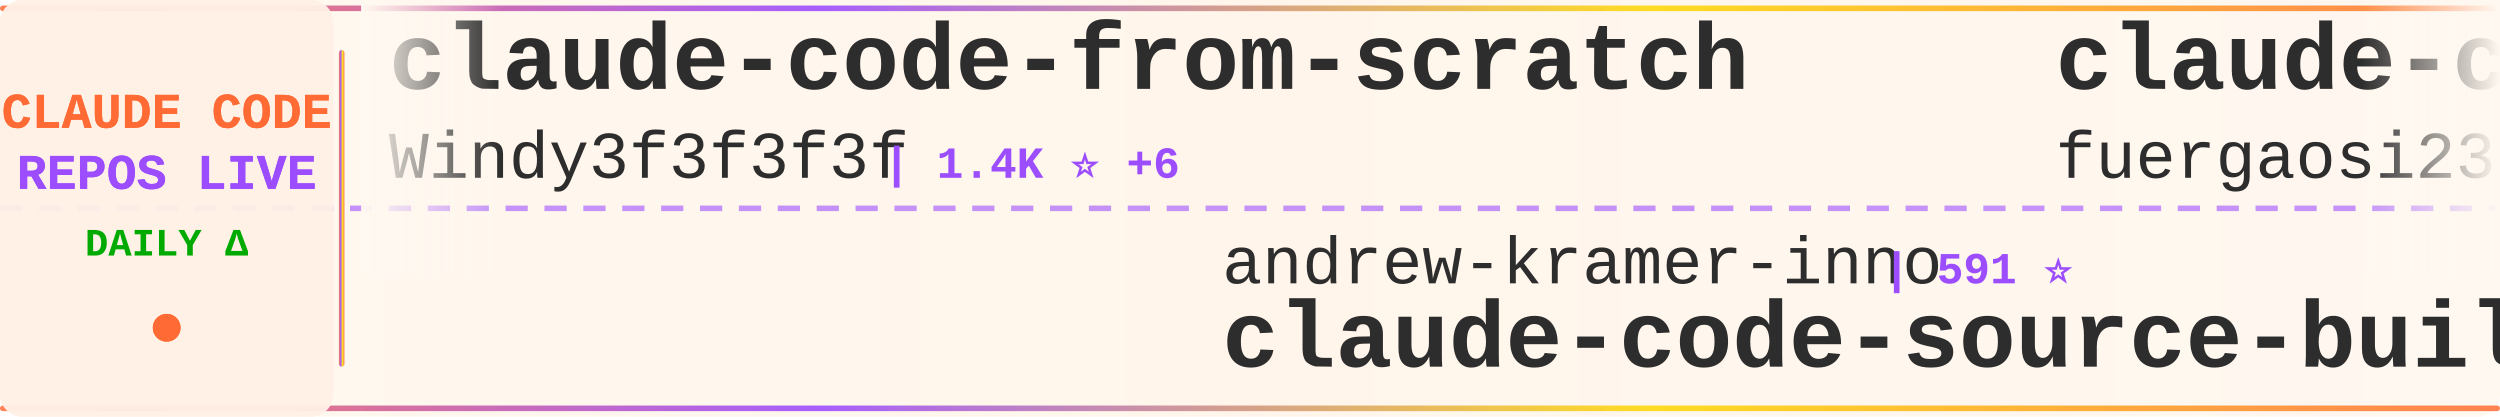
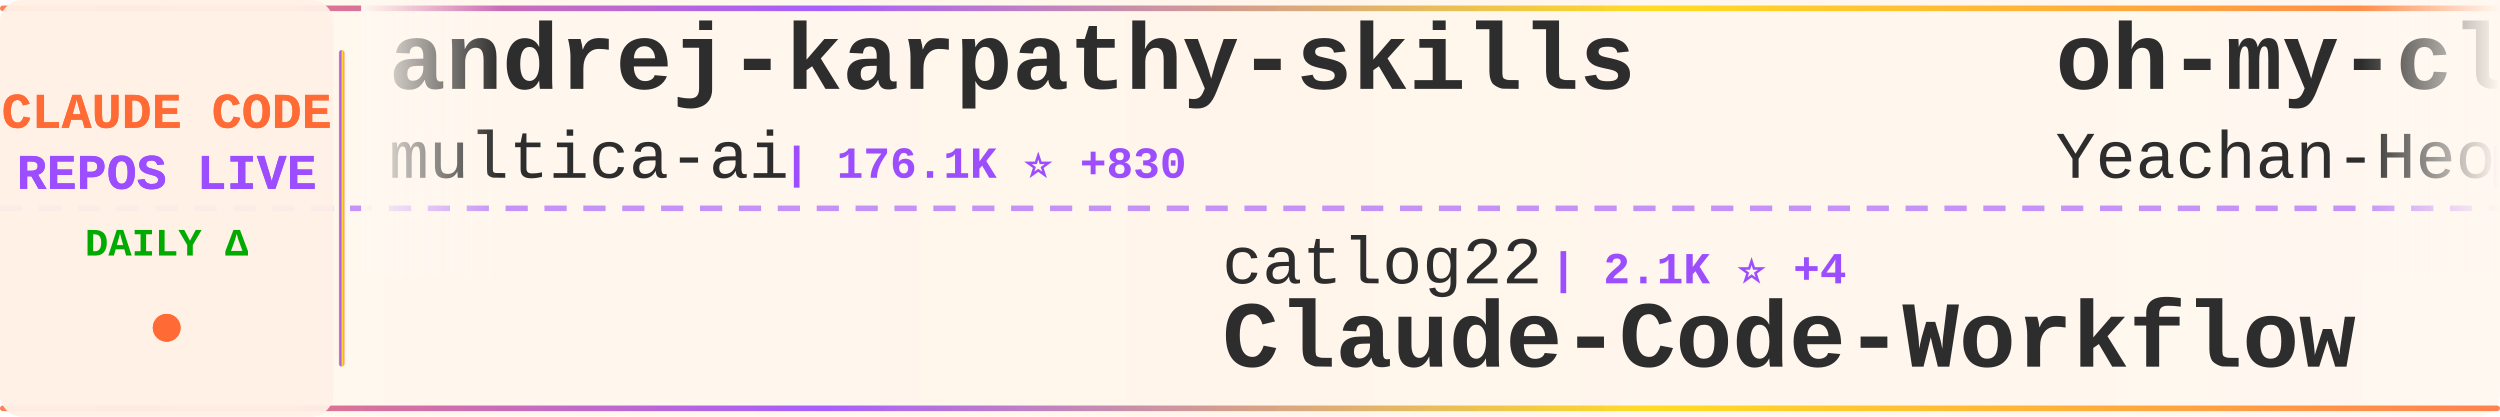
<svg xmlns="http://www.w3.org/2000/svg" width="900" height="150">
  <defs>
    <linearGradient id="tickerBg" x1="0%" y1="0%" x2="100%" y2="0%">
      <stop offset="0%" style="stop-color:#fff8f0;stop-opacity:0.98" />
      <stop offset="50%" style="stop-color:#fff5eb;stop-opacity:1" />
      <stop offset="100%" style="stop-color:#fff8f0;stop-opacity:0.98" />
    </linearGradient>
    <linearGradient id="borderGrad" x1="0%" y1="0%" x2="100%" y2="0%">
      <stop offset="0%" style="stop-color:#FF6B35;stop-opacity:0.85">
        <animate attributeName="stop-opacity" values="0.85;1;0.85" dur="2s" repeatCount="indefinite" />
      </stop>
      <stop offset="33%" style="stop-color:#9C4EFF;stop-opacity:0.9">
        <animate attributeName="stop-opacity" values="0.9;1;0.9" dur="2.2s" repeatCount="indefinite" />
      </stop>
      <stop offset="66%" style="stop-color:#FFD700;stop-opacity:0.85">
        <animate attributeName="stop-opacity" values="0.85;1;0.85" dur="1.8s" repeatCount="indefinite" />
      </stop>
      <stop offset="100%" style="stop-color:#FF6B35;stop-opacity:0.85">
        <animate attributeName="stop-opacity" values="0.85;1;0.85" dur="2s" repeatCount="indefinite" />
      </stop>
    </linearGradient>
    <filter id="textGlow">
      <feGaussianBlur stdDeviation="0.15" result="coloredBlur" />
      <feMerge>
        <feMergeNode in="coloredBlur" />
        <feMergeNode in="SourceGraphic" />
      </feMerge>
    </filter>
    <filter id="metricGlow">
      <feGaussianBlur stdDeviation="0.2" result="coloredBlur" />
      <feMerge>
        <feMergeNode in="coloredBlur" />
        <feMergeNode in="SourceGraphic" />
      </feMerge>
    </filter>
    <linearGradient id="leftFade" x1="0%" y1="0%" x2="100%" y2="0%">
      <stop offset="0%" style="stop-color:#fff8f0;stop-opacity:1" />
      <stop offset="100%" style="stop-color:#fff8f0;stop-opacity:0" />
    </linearGradient>
    <linearGradient id="rightFade" x1="0%" y1="0%" x2="100%" y2="0%">
      <stop offset="0%" style="stop-color:#fff8f0;stop-opacity:0" />
      <stop offset="100%" style="stop-color:#fff8f0;stop-opacity:1" />
    </linearGradient>
  </defs>
  <rect width="900" height="150" fill="url(#tickerBg)" rx="8" />
  <rect x="0" y="2" width="900" height="2" fill="url(#borderGrad)" rx="1" />
  <rect x="0" y="146" width="900" height="2" fill="url(#borderGrad)" rx="1" />
  <line x1="0" y1="75" x2="900" y2="75" stroke="#9C4EFF" stroke-width="2" stroke-dasharray="8 6" opacity="0.6" />
  <rect x="0" y="0" width="120" height="150" fill="#fff0e6" opacity="0.95" rx="8" />
  <text x="60" y="46" font-family="'Courier New', monospace" font-size="18" font-weight="bold" fill="#FF6B35" text-anchor="middle" filter="url(#textGlow)">
    CLAUDE CODE
  </text>
  <text x="60" y="68" font-family="'Courier New', monospace" font-size="18" font-weight="bold" fill="#9C4EFF" text-anchor="middle" filter="url(#textGlow)">
    REPOS LIVE
  </text>
  <text x="60" y="92" font-family="'Courier New', monospace" font-size="14" font-weight="bold" fill="#00aa00" text-anchor="middle">
    DAILY Δ
  </text>
  <circle cx="60" cy="118" r="5" fill="#FF6B35" filter="url(#metricGlow)">
    <animate attributeName="r" values="4;6;4" dur="1.5s" repeatCount="indefinite" />
    <animate attributeName="opacity" values="0.6;1;0.6" dur="1.5s" repeatCount="indefinite" />
  </circle>
  <rect x="122" y="18" width="2" height="114" fill="url(#borderGrad)" rx="1" />
  <clipPath id="tickerClip">
    <rect x="130" y="0" width="770" height="150" />
  </clipPath>
  <g clip-path="url(#tickerClip)">
    <g id="tickerItems">
      <animateTransform attributeName="transform" attributeType="XML" type="translate" from="0 0" to="-3000 0" dur="54s" repeatCount="indefinite" />
      <g transform="translate(0, 0)">
-         <text x="140" y="32" font-family="'Courier New', monospace" font-size="34" font-weight="bold" fill="#2d2d2d">claude-code-from-scratch</text>
-         <text x="140" y="64" font-family="'Courier New', monospace" font-size="24" font-weight="normal" fill="#2d2d2d" opacity="1.0">Windy3f3f3f3f</text>
-         <text x="318" y="64" font-family="'Courier New', monospace" font-size="16" font-weight="bold" fill="#9C4EFF"> | 1.4K ⭐ +6</text>
+         <text x="140" y="32" font-family="'Courier New', monospace" font-size="34" font-weight="bold" fill="#2d2d2d">andrej-karpathy-skills</text>
+         <text x="140" y="64" font-family="'Courier New', monospace" font-size="24" font-weight="normal" fill="#2d2d2d" opacity="1.0">multica-ai</text>
+         <text x="282" y="64" font-family="'Courier New', monospace" font-size="16" font-weight="bold" fill="#9C4EFF"> | 176.1K ⭐ +830</text>
      </g>
      <g transform="translate(300, 0)">
-         <text x="140" y="102" font-family="'Courier New', monospace" font-size="24" font-weight="normal" fill="#2d2d2d" opacity="1.0">andrew-kramer-inno</text>
-         <text x="378" y="102" font-family="'Courier New', monospace" font-size="16" font-weight="bold" fill="#9C4EFF"> | 591 ⭐</text>
-         <text x="140" y="132" font-family="'Courier New', monospace" font-size="34" font-weight="bold" fill="#2d2d2d">claude-code-source-build</text>
+         <text x="140" y="102" font-family="'Courier New', monospace" font-size="24" font-weight="normal" fill="#2d2d2d" opacity="1.0">catlog22</text>
+         <text x="258" y="102" font-family="'Courier New', monospace" font-size="16" font-weight="bold" fill="#9C4EFF"> | 2.1K ⭐ +4</text>
+         <text x="140" y="132" font-family="'Courier New', monospace" font-size="34" font-weight="bold" fill="#2d2d2d">Claude-Code-Workflow</text>
      </g>
      <g transform="translate(600, 0)">
-         <text x="140" y="32" font-family="'Courier New', monospace" font-size="34" font-weight="bold" fill="#2d2d2d">claude-code-proxy</text>
-         <text x="140" y="64" font-family="'Courier New', monospace" font-size="24" font-weight="normal" fill="#2d2d2d" opacity="1.0">fuergaosi233</text>
-         <text x="306" y="64" font-family="'Courier New', monospace" font-size="16" font-weight="bold" fill="#9C4EFF"> | 2.7K ⭐ +1</text>
+         <text x="140" y="32" font-family="'Courier New', monospace" font-size="34" font-weight="bold" fill="#2d2d2d">oh-my-claudecode</text>
+         <text x="140" y="64" font-family="'Courier New', monospace" font-size="24" font-weight="normal" fill="#2d2d2d" opacity="1.0">Yeachan-Heo</text>
+         <text x="294" y="64" font-family="'Courier New', monospace" font-size="16" font-weight="bold" fill="#9C4EFF"> | 36.4K ⭐ +61</text>
      </g>
      <g transform="translate(900, 0)">
-         <text x="140" y="102" font-family="'Courier New', monospace" font-size="24" font-weight="normal" fill="#2d2d2d" opacity="1.0">ChrisWiles</text>
-         <text x="282" y="102" font-family="'Courier New', monospace" font-size="16" font-weight="bold" fill="#9C4EFF"> | 6.0K ⭐ +1</text>
-         <text x="140" y="132" font-family="'Courier New', monospace" font-size="34" font-weight="bold" fill="#2d2d2d">claude-code-showcase</text>
+         <text x="140" y="102" font-family="'Courier New', monospace" font-size="24" font-weight="normal" fill="#2d2d2d" opacity="1.0">zstmfhy</text>
+         <text x="246" y="102" font-family="'Courier New', monospace" font-size="16" font-weight="bold" fill="#9C4EFF"> | 190 ⭐</text>
+         <text x="140" y="132" font-family="'Courier New', monospace" font-size="34" font-weight="bold" fill="#2d2d2d">Claude-code</text>
      </g>
      <g transform="translate(1200, 0)">
-         <text x="140" y="32" font-family="'Courier New', monospace" font-size="34" font-weight="bold" fill="#2d2d2d">claude-code-hub</text>
-         <text x="140" y="64" font-family="'Courier New', monospace" font-size="24" font-weight="normal" fill="#2d2d2d" opacity="1.0">ding113</text>
-         <text x="246" y="64" font-family="'Courier New', monospace" font-size="16" font-weight="bold" fill="#9C4EFF"> | 3.1K ⭐ +15</text>
+         <text x="140" y="32" font-family="'Courier New', monospace" font-size="34" font-weight="bold" fill="#2d2d2d">claude-code-showcase</text>
+         <text x="140" y="64" font-family="'Courier New', monospace" font-size="24" font-weight="normal" fill="#2d2d2d" opacity="1.0">ChrisWiles</text>
+         <text x="282" y="64" font-family="'Courier New', monospace" font-size="16" font-weight="bold" fill="#9C4EFF"> | 6.0K ⭐ +1</text>
      </g>
      <g transform="translate(1500, 0)">
-         <text x="140" y="102" font-family="'Courier New', monospace" font-size="24" font-weight="normal" fill="#2d2d2d" opacity="1.0">anthropics</text>
-         <text x="282" y="102" font-family="'Courier New', monospace" font-size="16" font-weight="bold" fill="#9C4EFF"> | 878 ⭐ +4</text>
-         <text x="140" y="132" font-family="'Courier New', monospace" font-size="34" font-weight="bold" fill="#2d2d2d">claude-code-base-action</text>
+         <text x="140" y="102" font-family="'Courier New', monospace" font-size="24" font-weight="normal" fill="#2d2d2d" opacity="1.0">darcyegb</text>
+         <text x="258" y="102" font-family="'Courier New', monospace" font-size="16" font-weight="bold" fill="#9C4EFF"> | 725 ⭐ +1</text>
+         <text x="140" y="132" font-family="'Courier New', monospace" font-size="34" font-weight="bold" fill="#2d2d2d">ClaudeCodeAgents</text>
      </g>
      <g transform="translate(1800, 0)">
-         <text x="140" y="32" font-family="'Courier New', monospace" font-size="34" font-weight="bold" fill="#2d2d2d">claude-code-book</text>
-         <text x="140" y="64" font-family="'Courier New', monospace" font-size="24" font-weight="normal" fill="#2d2d2d" opacity="1.0">lintsinghua</text>
-         <text x="294" y="64" font-family="'Courier New', monospace" font-size="16" font-weight="bold" fill="#9C4EFF"> | 3.7K ⭐ +10</text>
+         <text x="140" y="32" font-family="'Courier New', monospace" font-size="34" font-weight="bold" fill="#2d2d2d">sc-claude-code-files</text>
+         <text x="140" y="64" font-family="'Courier New', monospace" font-size="24" font-weight="normal" fill="#2d2d2d" opacity="1.0">https-deeplearning-ai</text>
+         <text x="414" y="64" font-family="'Courier New', monospace" font-size="16" font-weight="bold" fill="#9C4EFF"> | 528 ⭐</text>
      </g>
      <g transform="translate(2100, 0)">
-         <text x="140" y="102" font-family="'Courier New', monospace" font-size="24" font-weight="normal" fill="#2d2d2d" opacity="1.0">ghuntley</text>
-         <text x="258" y="102" font-family="'Courier New', monospace" font-size="16" font-weight="bold" fill="#9C4EFF"> | 985 ⭐ +2</text>
-         <text x="140" y="132" font-family="'Courier New', monospace" font-size="34" font-weight="bold" fill="#2d2d2d">claude-code-source-code-...</text>
+         <text x="140" y="102" font-family="'Courier New', monospace" font-size="24" font-weight="normal" fill="#2d2d2d" opacity="1.0">alejandrobalderas</text>
+         <text x="366" y="102" font-family="'Courier New', monospace" font-size="16" font-weight="bold" fill="#9C4EFF"> | 2.2K ⭐ +1</text>
+         <text x="140" y="132" font-family="'Courier New', monospace" font-size="34" font-weight="bold" fill="#2d2d2d">claude-code-from-source</text>
      </g>
      <g transform="translate(2400, 0)">
-         <text x="140" y="32" font-family="'Courier New', monospace" font-size="34" font-weight="bold" fill="#2d2d2d">collection-claude-code-s...</text>
-         <text x="140" y="64" font-family="'Courier New', monospace" font-size="24" font-weight="normal" fill="#2d2d2d" opacity="1.0">chauncygu</text>
-         <text x="270" y="64" font-family="'Courier New', monospace" font-size="16" font-weight="bold" fill="#9C4EFF"> | 2.6K ⭐ +6</text>
+         <text x="140" y="32" font-family="'Courier New', monospace" font-size="34" font-weight="bold" fill="#2d2d2d">awesome-claude-code</text>
+         <text x="140" y="64" font-family="'Courier New', monospace" font-size="24" font-weight="normal" fill="#2d2d2d" opacity="1.0">jqueryscript</text>
+         <text x="306" y="64" font-family="'Courier New', monospace" font-size="16" font-weight="bold" fill="#9C4EFF"> | 424 ⭐ +1</text>
      </g>
      <g transform="translate(2700, 0)">
-         <text x="140" y="102" font-family="'Courier New', monospace" font-size="24" font-weight="normal" fill="#2d2d2d" opacity="1.0">Yuyz0112</text>
-         <text x="258" y="102" font-family="'Courier New', monospace" font-size="16" font-weight="bold" fill="#9C4EFF"> | 2.4K ⭐ +1</text>
-         <text x="140" y="132" font-family="'Courier New', monospace" font-size="34" font-weight="bold" fill="#2d2d2d">claude-code-reverse</text>
+         <text x="140" y="102" font-family="'Courier New', monospace" font-size="24" font-weight="normal" fill="#2d2d2d" opacity="1.0">nicedreamzapp</text>
+         <text x="318" y="102" font-family="'Courier New', monospace" font-size="16" font-weight="bold" fill="#9C4EFF"> | 2.8K ⭐ +4</text>
+         <text x="140" y="132" font-family="'Courier New', monospace" font-size="34" font-weight="bold" fill="#2d2d2d">claude-code-local</text>
      </g>
      <g transform="translate(3000, 0)">
-         <text x="140" y="32" font-family="'Courier New', monospace" font-size="34" font-weight="bold" fill="#2d2d2d">claude-code-from-scratch</text>
-         <text x="140" y="64" font-family="'Courier New', monospace" font-size="24" font-weight="normal" fill="#2d2d2d" opacity="1.0">Windy3f3f3f3f</text>
-         <text x="318" y="64" font-family="'Courier New', monospace" font-size="16" font-weight="bold" fill="#9C4EFF"> | 1.4K ⭐ +6</text>
+         <text x="140" y="32" font-family="'Courier New', monospace" font-size="34" font-weight="bold" fill="#2d2d2d">andrej-karpathy-skills</text>
+         <text x="140" y="64" font-family="'Courier New', monospace" font-size="24" font-weight="normal" fill="#2d2d2d" opacity="1.0">multica-ai</text>
+         <text x="282" y="64" font-family="'Courier New', monospace" font-size="16" font-weight="bold" fill="#9C4EFF"> | 176.1K ⭐ +830</text>
      </g>
      <g transform="translate(3300, 0)">
-         <text x="140" y="102" font-family="'Courier New', monospace" font-size="24" font-weight="normal" fill="#2d2d2d" opacity="1.0">andrew-kramer-inno</text>
-         <text x="378" y="102" font-family="'Courier New', monospace" font-size="16" font-weight="bold" fill="#9C4EFF"> | 591 ⭐</text>
-         <text x="140" y="132" font-family="'Courier New', monospace" font-size="34" font-weight="bold" fill="#2d2d2d">claude-code-source-build</text>
+         <text x="140" y="102" font-family="'Courier New', monospace" font-size="24" font-weight="normal" fill="#2d2d2d" opacity="1.0">catlog22</text>
+         <text x="258" y="102" font-family="'Courier New', monospace" font-size="16" font-weight="bold" fill="#9C4EFF"> | 2.1K ⭐ +4</text>
+         <text x="140" y="132" font-family="'Courier New', monospace" font-size="34" font-weight="bold" fill="#2d2d2d">Claude-Code-Workflow</text>
      </g>
      <g transform="translate(3600, 0)">
-         <text x="140" y="32" font-family="'Courier New', monospace" font-size="34" font-weight="bold" fill="#2d2d2d">claude-code-proxy</text>
-         <text x="140" y="64" font-family="'Courier New', monospace" font-size="24" font-weight="normal" fill="#2d2d2d" opacity="1.0">fuergaosi233</text>
-         <text x="306" y="64" font-family="'Courier New', monospace" font-size="16" font-weight="bold" fill="#9C4EFF"> | 2.7K ⭐ +1</text>
+         <text x="140" y="32" font-family="'Courier New', monospace" font-size="34" font-weight="bold" fill="#2d2d2d">oh-my-claudecode</text>
+         <text x="140" y="64" font-family="'Courier New', monospace" font-size="24" font-weight="normal" fill="#2d2d2d" opacity="1.0">Yeachan-Heo</text>
+         <text x="294" y="64" font-family="'Courier New', monospace" font-size="16" font-weight="bold" fill="#9C4EFF"> | 36.4K ⭐ +61</text>
      </g>
      <g transform="translate(3900, 0)">
-         <text x="140" y="102" font-family="'Courier New', monospace" font-size="24" font-weight="normal" fill="#2d2d2d" opacity="1.0">ChrisWiles</text>
-         <text x="282" y="102" font-family="'Courier New', monospace" font-size="16" font-weight="bold" fill="#9C4EFF"> | 6.0K ⭐ +1</text>
-         <text x="140" y="132" font-family="'Courier New', monospace" font-size="34" font-weight="bold" fill="#2d2d2d">claude-code-showcase</text>
+         <text x="140" y="102" font-family="'Courier New', monospace" font-size="24" font-weight="normal" fill="#2d2d2d" opacity="1.0">zstmfhy</text>
+         <text x="246" y="102" font-family="'Courier New', monospace" font-size="16" font-weight="bold" fill="#9C4EFF"> | 190 ⭐</text>
+         <text x="140" y="132" font-family="'Courier New', monospace" font-size="34" font-weight="bold" fill="#2d2d2d">Claude-code</text>
      </g>
    </g>
  </g>
  <rect x="130" y="0" width="50" height="100" fill="url(#leftFade)" />
  <rect x="850" y="0" width="50" height="100" fill="url(#rightFade)" />
</svg>
